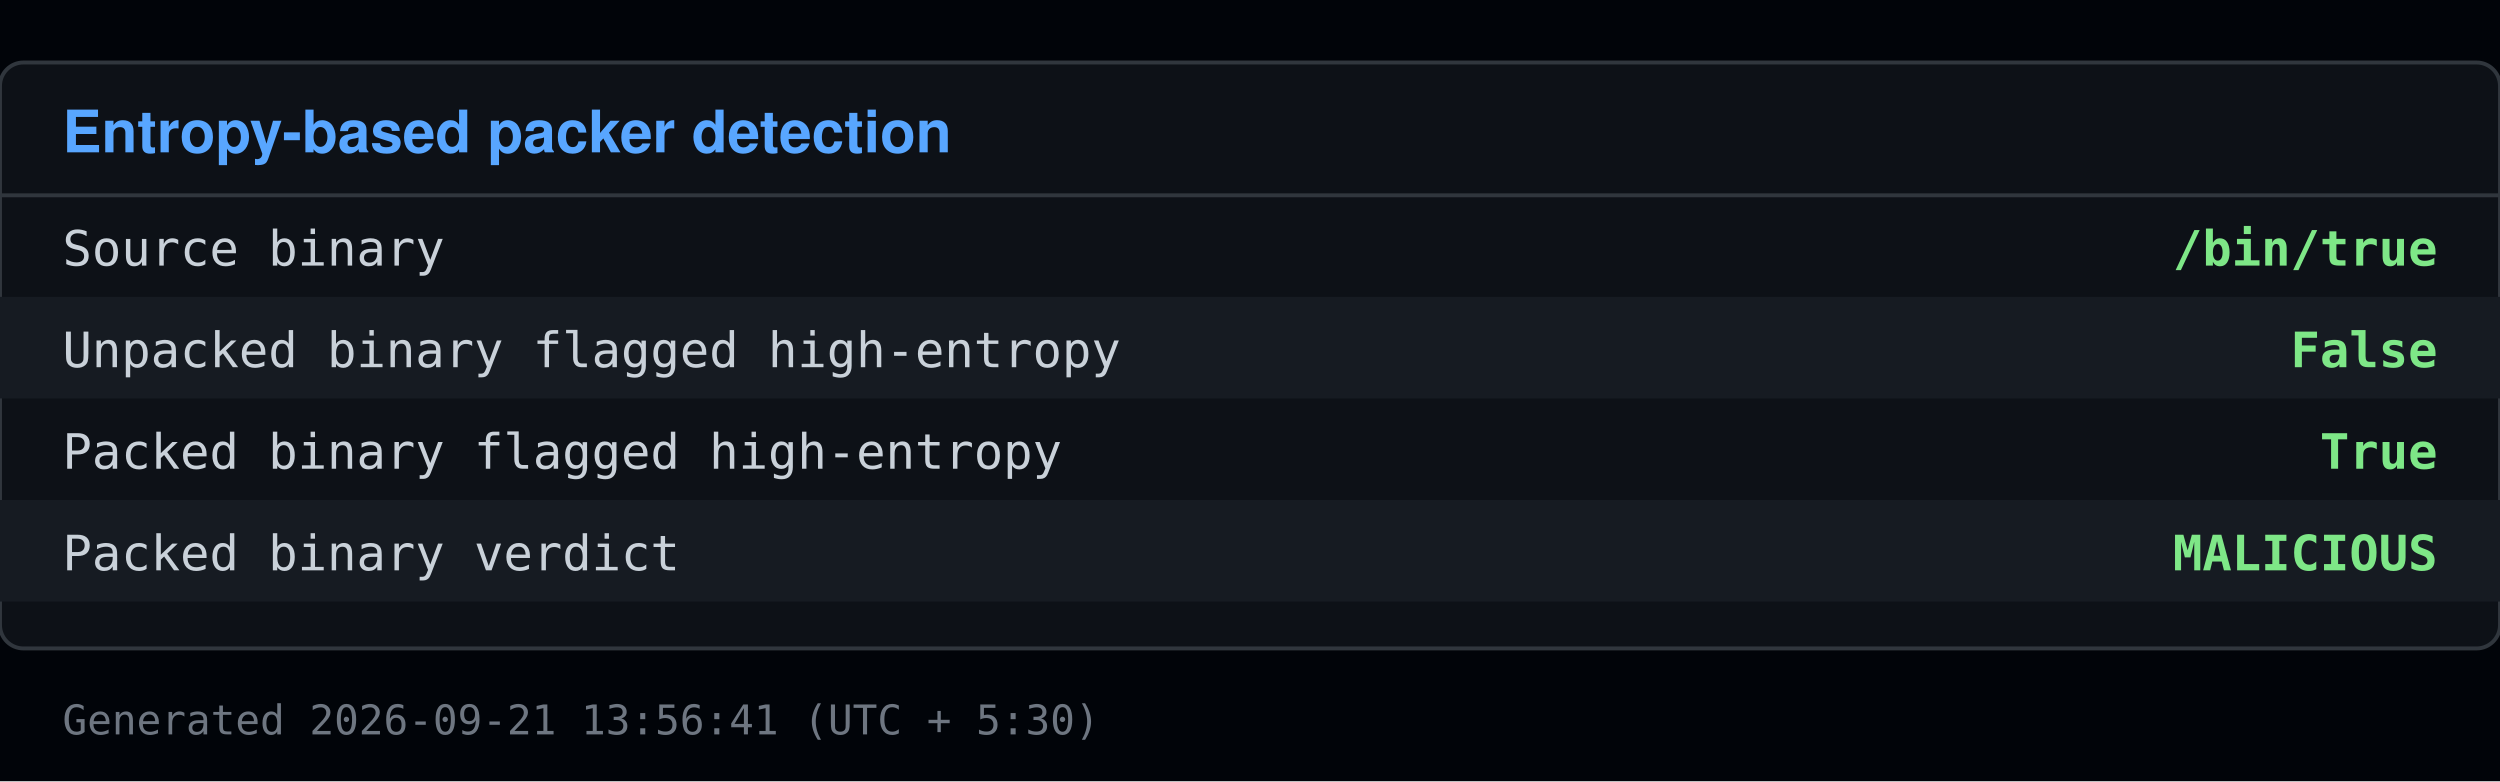
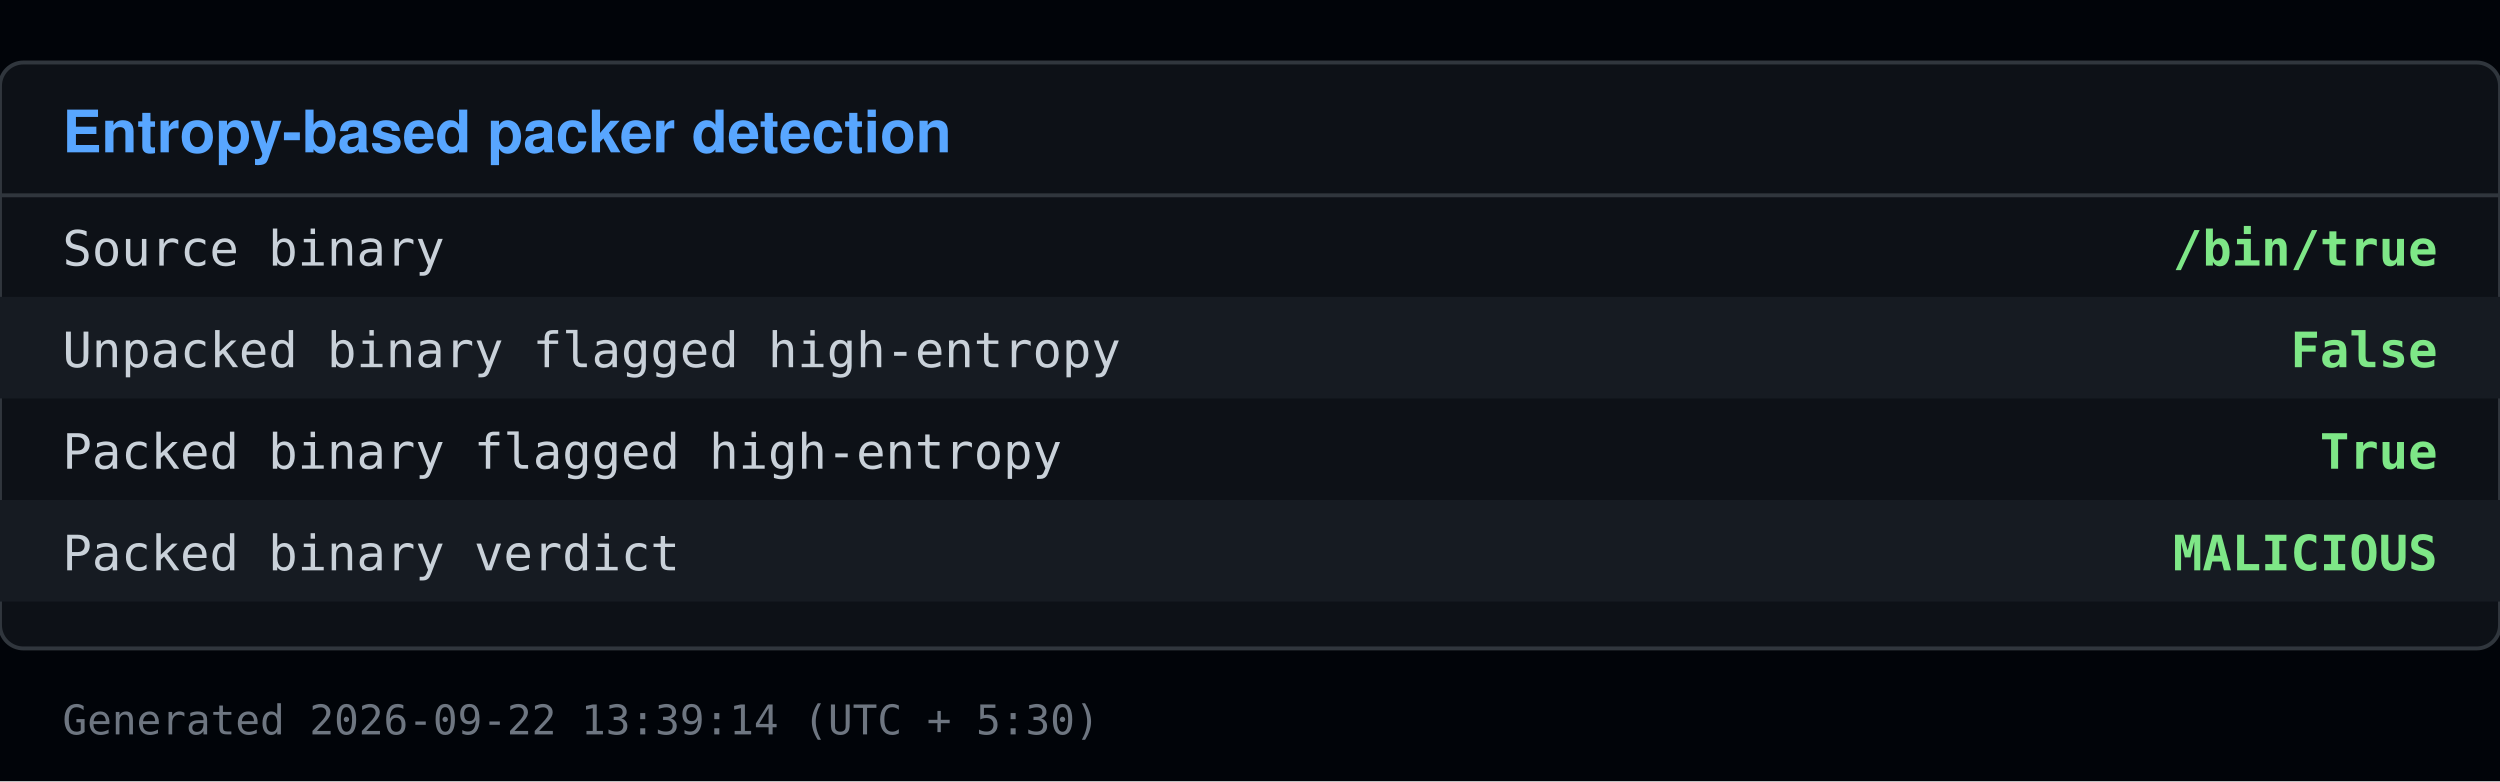
<svg xmlns="http://www.w3.org/2000/svg" viewBox="0 0 640 200" width="640" height="200">
  <rect x="0" y="0" width="640" height="200" fill="#010409" />
  <rect x="0" y="16" width="640" height="150" fill="#0d1117" stroke="#30363d" rx="6" />
  <text x="16" y="39" font-family="Segoe UI, Helvetica, Arial, sans-serif" font-size="15" font-weight="600" fill="#58a6ff">Entropy-based packer detection</text>
  <line x1="0" y1="50" x2="640" y2="50" stroke="#30363d" />
  <text x="16" y="68" font-family="Consolas, Menlo, monospace" font-size="12.5" fill="#c9d1d9">Source binary</text>
  <text x="624" y="68" font-family="Consolas, Menlo, monospace" font-size="12.5" fill="#7ee787" text-anchor="end" font-weight="600">/bin/true</text>
  <rect x="0" y="76" width="640" height="26" fill="#161b22" />
  <text x="16" y="94" font-family="Consolas, Menlo, monospace" font-size="12.5" fill="#c9d1d9">Unpacked binary flagged high-entropy</text>
  <text x="624" y="94" font-family="Consolas, Menlo, monospace" font-size="12.5" fill="#7ee787" text-anchor="end" font-weight="600">False</text>
  <text x="16" y="120" font-family="Consolas, Menlo, monospace" font-size="12.5" fill="#c9d1d9">Packed binary flagged high-entropy</text>
  <text x="624" y="120" font-family="Consolas, Menlo, monospace" font-size="12.5" fill="#7ee787" text-anchor="end" font-weight="600">True</text>
  <rect x="0" y="128" width="640" height="26" fill="#161b22" />
  <text x="16" y="146" font-family="Consolas, Menlo, monospace" font-size="12.5" fill="#c9d1d9">Packed binary verdict</text>
  <text x="624" y="146" font-family="Consolas, Menlo, monospace" font-size="12.5" fill="#7ee787" text-anchor="end" font-weight="600">MALICIOUS</text>
-   <text x="16" y="188" font-family="Consolas, Menlo, monospace" font-size="10.5" fill="#6e7681">Generated 2026-09-21 13:56:41 (UTC + 5:30)</text>
+   <text x="16" y="188" font-family="Consolas, Menlo, monospace" font-size="10.5" fill="#6e7681">Generated 2026-09-22 13:39:14 (UTC + 5:30)</text>
</svg>
